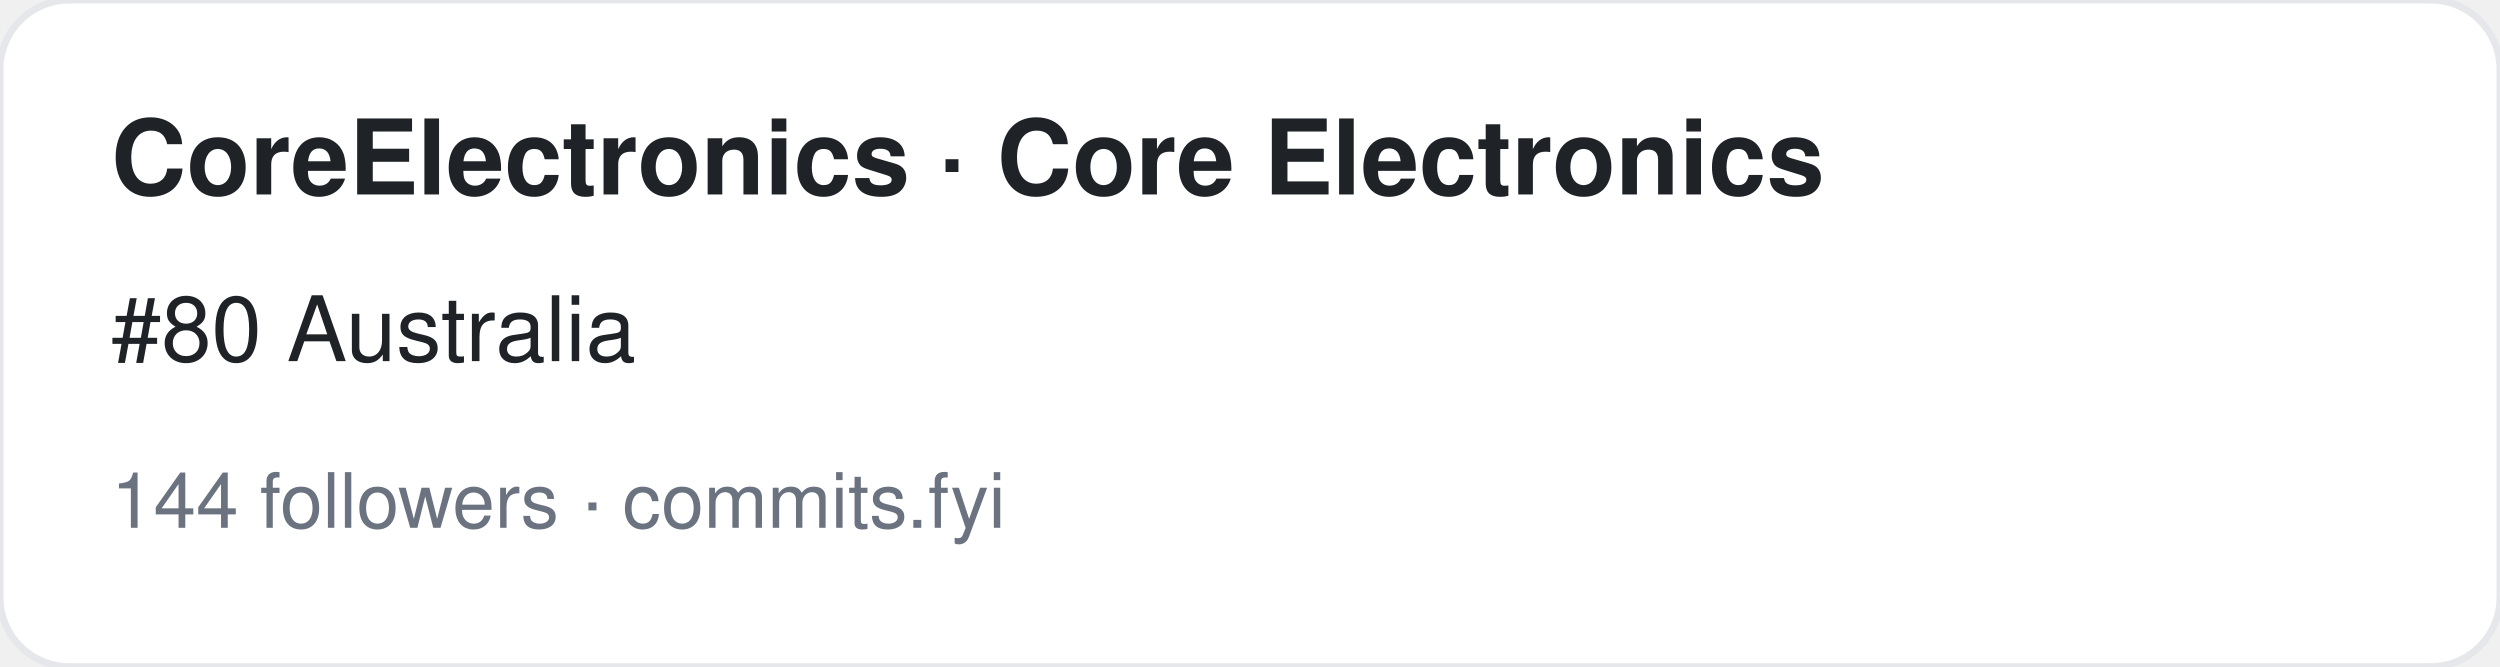
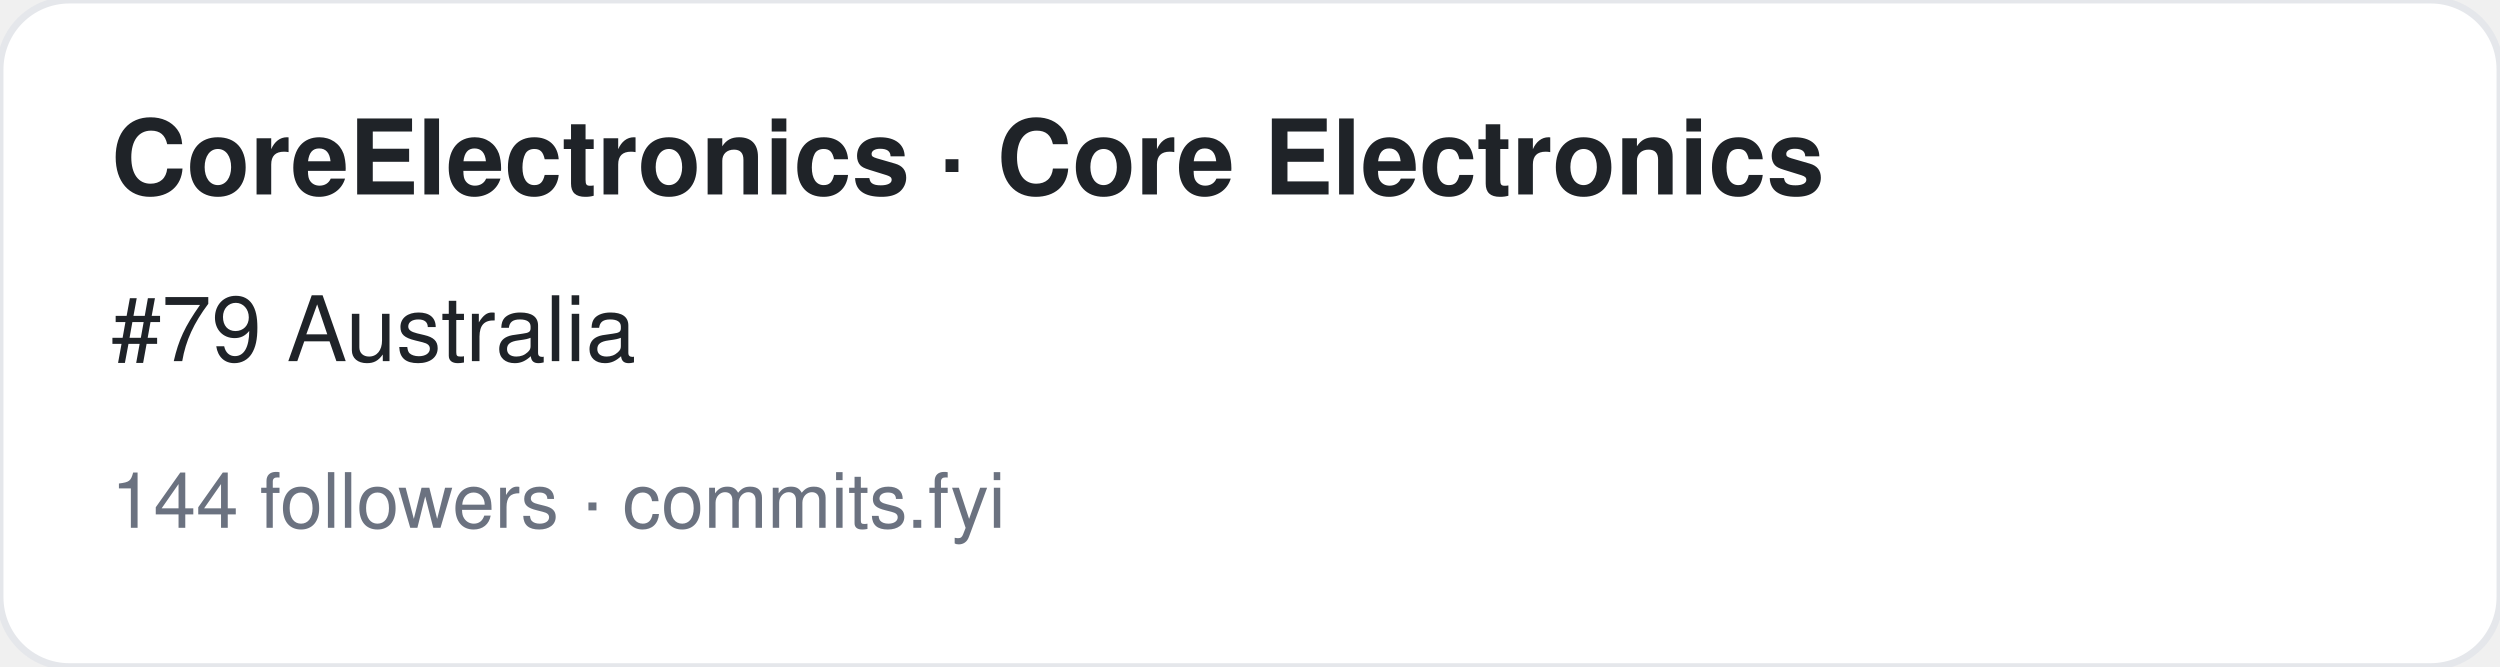
<svg xmlns="http://www.w3.org/2000/svg" width="360" height="96" viewBox="0 0 360 96" font-family="-apple-system,BlinkMacSystemFont,Segoe UI,Helvetica,Arial,sans-serif">
  <rect width="360" height="96" rx="10" fill="#ffffff" stroke="#e5e7eb" />
  <text x="16" y="28" font-size="15" font-weight="700" fill="#1f2328">CoreElectronics · Core Electronics</text>
-   <text x="16" y="52" font-size="13" fill="#1f2328">#80 Australia</text>
+   <text x="16" y="52" font-size="13" fill="#1f2328">#79 Australia</text>
  <text x="16" y="76" font-size="11" fill="#6b7280">144 followers · commits.fyi</text>
</svg>
